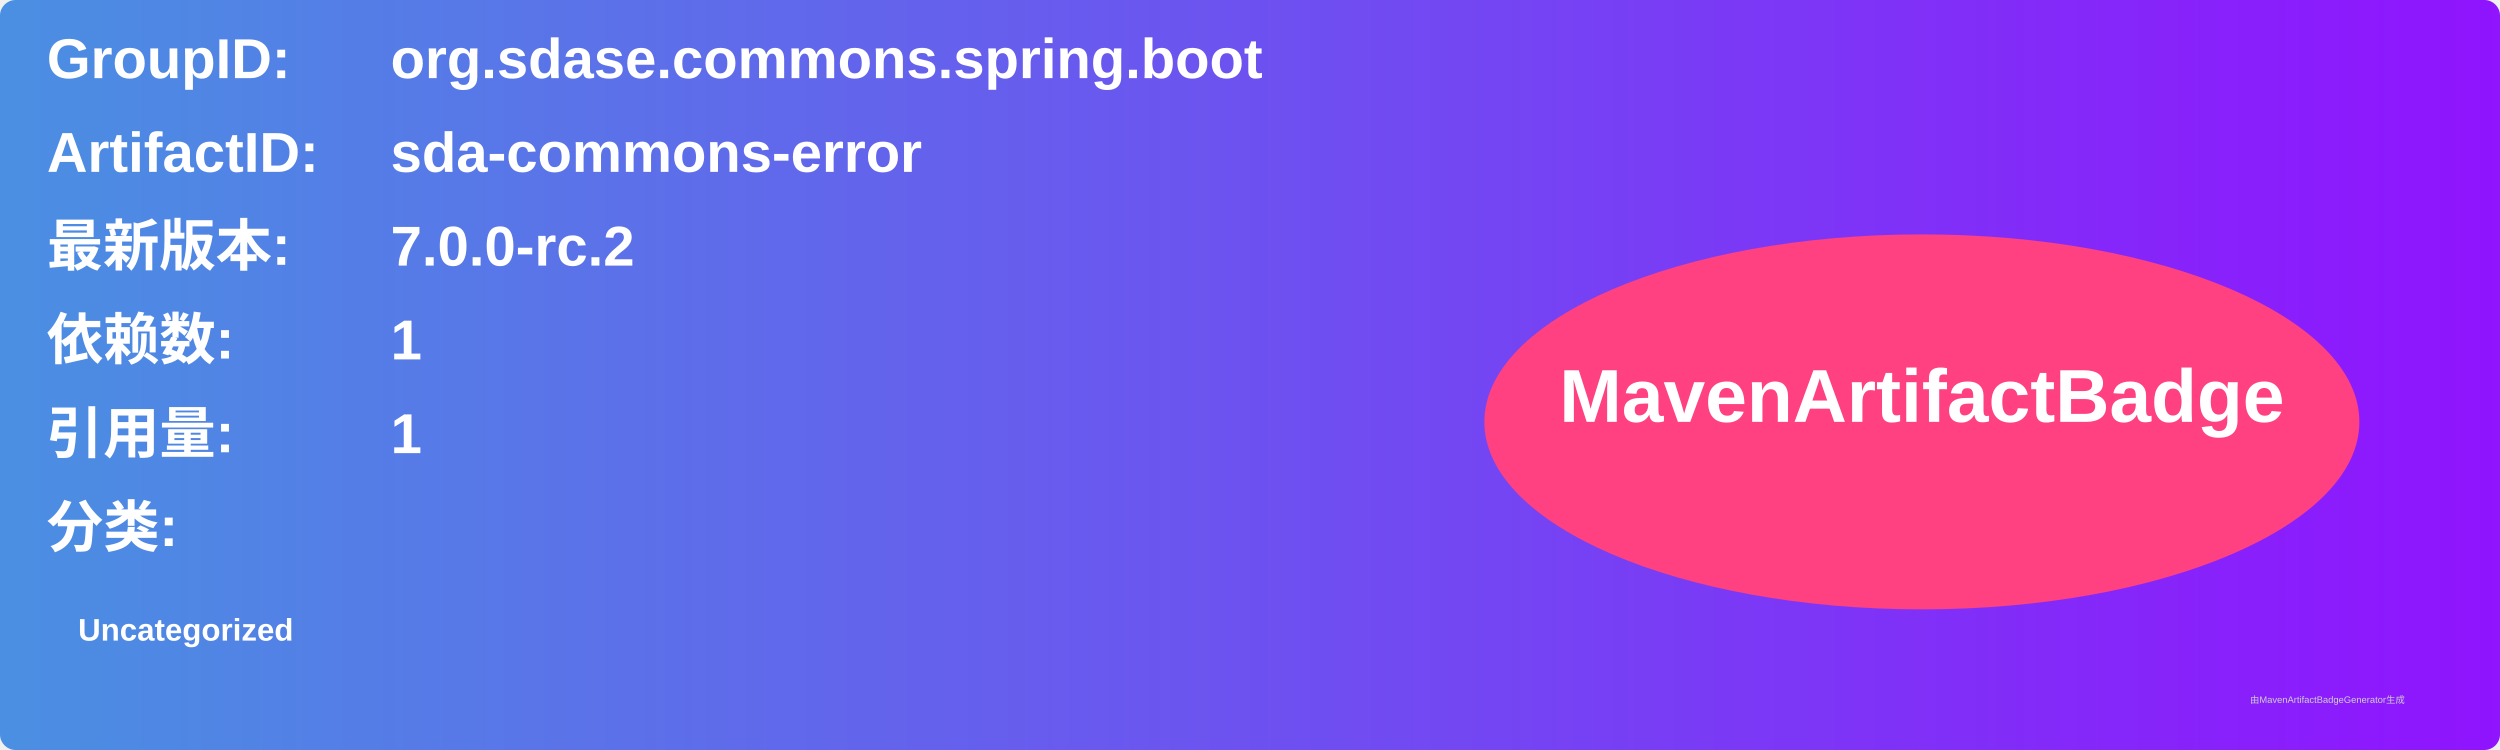
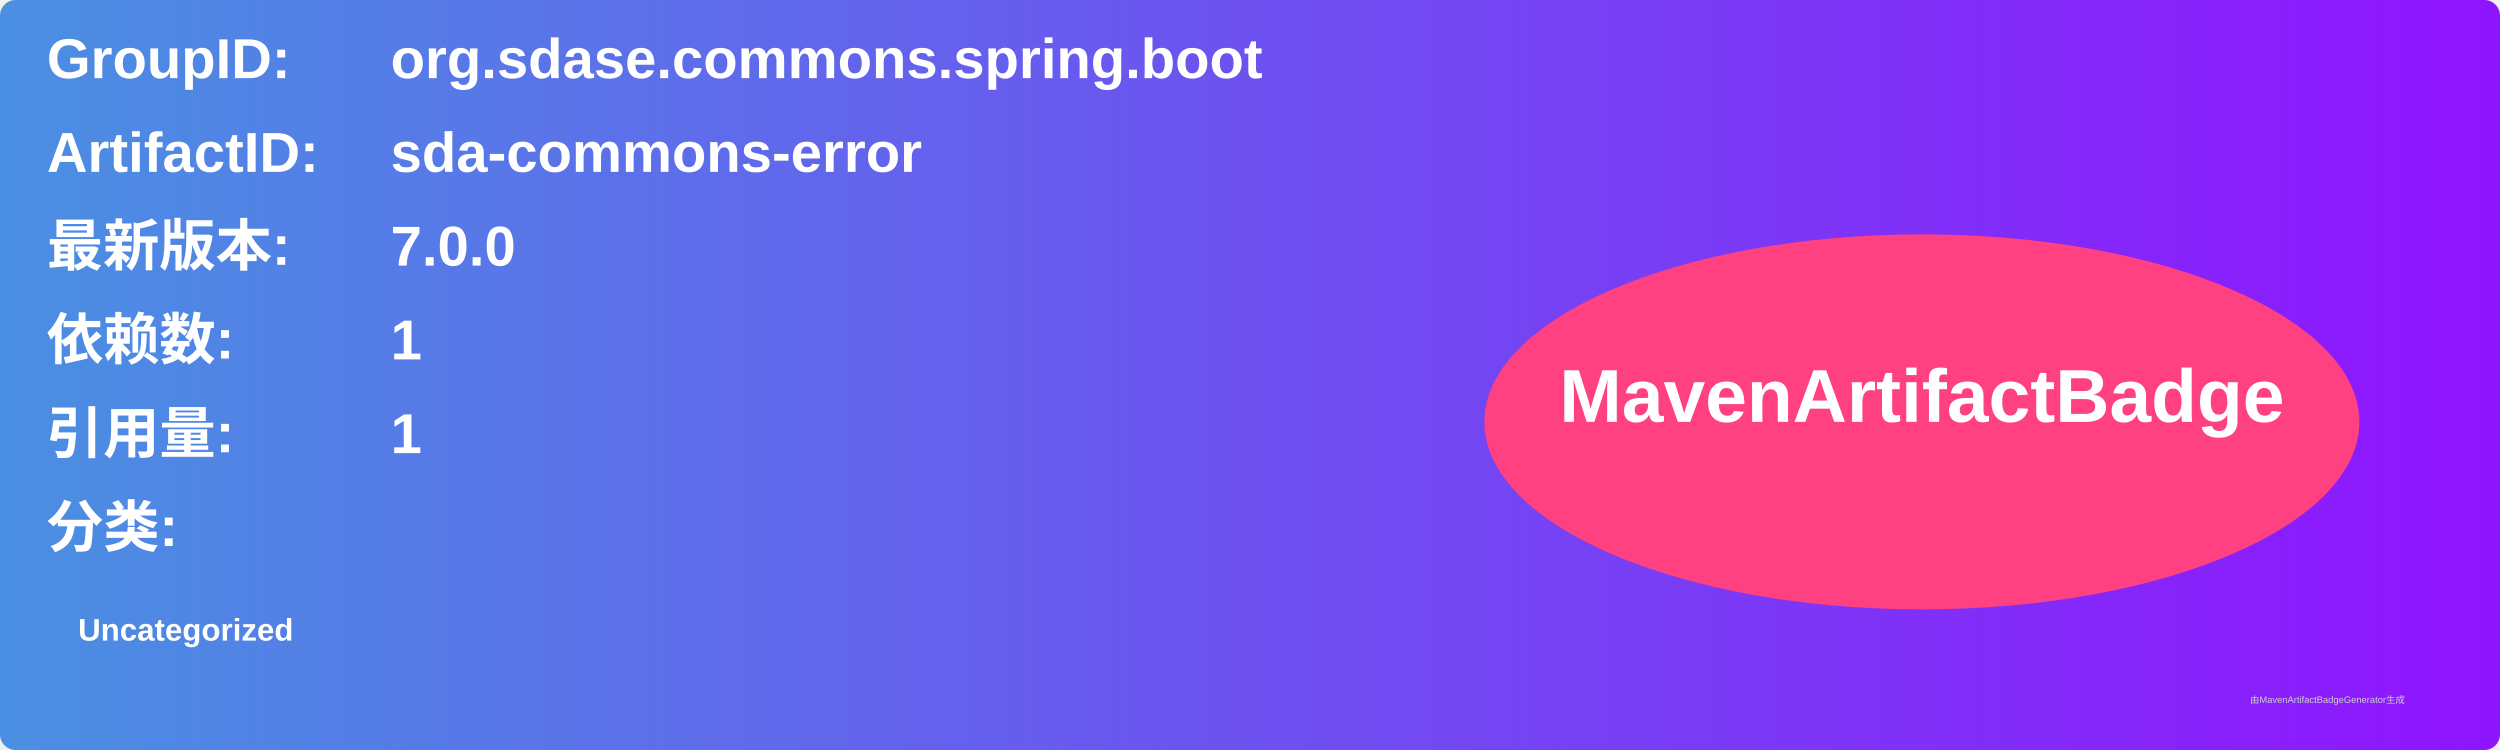
<svg xmlns="http://www.w3.org/2000/svg" width="800" height="240" viewBox="0 0 800 240">
  <linearGradient id="grad" x1="0%" y1="0%" x2="100%" y2="0%">
    <stop offset="0%" stop-color="#4a90e2" />
    <stop offset="100%" stop-color="#9013fe" />
  </linearGradient>
  <rect width="100%" height="100%" rx="5" ry="5" fill="url(#grad)" />
  <g transform="translate(15, 15)">
    <text x="0" y="10" font-family="Arial" font-size="18" fill="white" font-weight="bold" width="260">GroupID:</text>
    <text x="110" y="10" font-family="Arial" font-size="18" fill="white" font-weight="bold" width="460">org.sdase.commons.spring.boot</text>
    <text x="0" y="40" font-family="Arial" font-size="18" fill="white" font-weight="bold" width="260">ArtifactID:</text>
    <text x="110" y="40" font-family="Arial" font-size="18" fill="white" font-weight="bold" width="460">sda-commons-error</text>
    <text x="0" y="70" font-family="Arial" font-size="18" fill="white" font-weight="bold">最新版本:</text>
    <text x="110" y="70" font-family="Arial" font-size="18" fill="white" font-weight="bold">
-       <tspan font-weight="bold">7.0.0-rc.2</tspan>
+       <tspan font-weight="bold">7.0.0</tspan>
    </text>
    <text x="0" y="100" font-family="Arial" font-size="18" fill="white" font-weight="bold">依赖数: </text>
    <text x="110" y="100" font-family="Arial" font-size="18" fill="white">
      <tspan font-weight="bold">1</tspan>
    </text>
    <text x="0" y="130" font-family="Arial" font-size="18" fill="white" font-weight="bold">引用量: </text>
    <text x="110" y="130" font-family="Arial" font-size="18" fill="white">
      <tspan font-weight="bold">1</tspan>
    </text>
    <text x="0" y="160" font-family="Arial" font-size="18" fill="white" font-weight="bold">分类:</text>
    <text x="10" y="190" font-family="Arial" font-size="10" fill="white">
      <tspan font-weight="bold">Uncategorized</tspan>
    </text>
    <ellipse cx="600" cy="120" rx="140" ry="60" fill="#ff4081" />
    <text x="600" y="120" text-anchor="middle" font-family="Arial" font-size="24" fill="white" font-weight="bold">MavenArtifactBadge</text>
  </g>
  <text x="720" y="225" font-family="Arial" font-size="3" fill="#d0d0d0">由MavenArtifactBadgeGenerator生成</text>
</svg>
